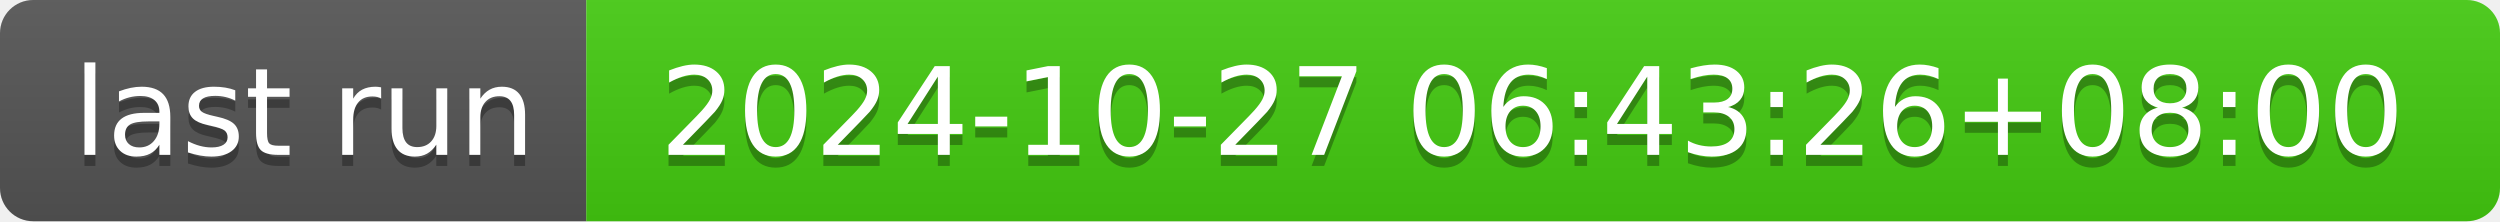
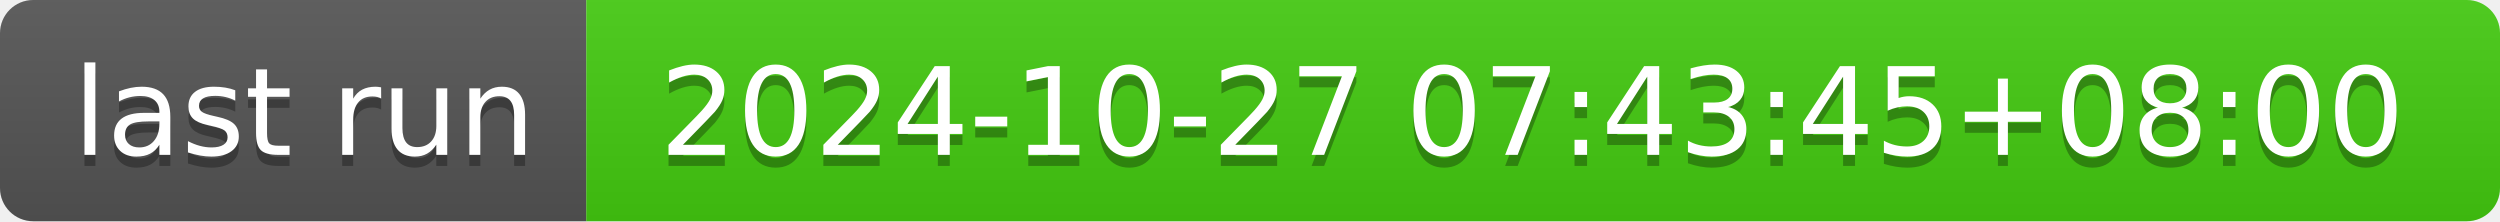
- <svg xmlns="http://www.w3.org/2000/svg" width="226" height="20" role="img" aria-label="last run: 2024-10-27 06:43:26+08:00">
+ <svg xmlns="http://www.w3.org/2000/svg" width="226" height="20" role="img" aria-label="last run: 2024-10-27 07:43:45+08:00">
  <linearGradient id="s" x2="0" y2="100%">
    <stop offset="0" stop-color="#bbb" stop-opacity=".1" />
    <stop offset="1" stop-opacity=".1" />
  </linearGradient>
  <clipPath id="r">
    <rect width="226" height="20" rx="3" fill="#fff" />
  </clipPath>
  <g clip-path="url(#r)">
    <rect width="53" height="20" fill="#555" />
    <rect x="53" width="173" height="20" fill="#4c1" />
    <rect width="226" height="20" fill="url(#s)" />
  </g>
  <g fill="#fff" text-anchor="middle" font-family="Verdana,Geneva,DejaVu Sans,sans-serif" text-rendering="geometricPrecision" font-size="110">
    <text aria-hidden="true" x="275" y="150" fill="#010101" fill-opacity=".3" transform="scale(.1)" textLength="430">last run</text>
    <text x="275" y="140" transform="scale(.1)" fill="#fff" textLength="430">last run</text>
-     <text aria-hidden="true" x="1385" y="150" fill="#010101" fill-opacity=".3" transform="scale(.1)" textLength="1630">2024-10-27 06:43:26+08:00</text>
-     <text x="1385" y="140" transform="scale(.1)" fill="#fff" textLength="1630">2024-10-27 06:43:26+08:00</text>
+     <text aria-hidden="true" x="1385" y="150" fill="#010101" fill-opacity=".3" transform="scale(.1)" textLength="1630">2024-10-27 07:43:45+08:00</text>
+     <text x="1385" y="140" transform="scale(.1)" fill="#fff" textLength="1630">2024-10-27 07:43:45+08:00</text>
  </g>
</svg>
